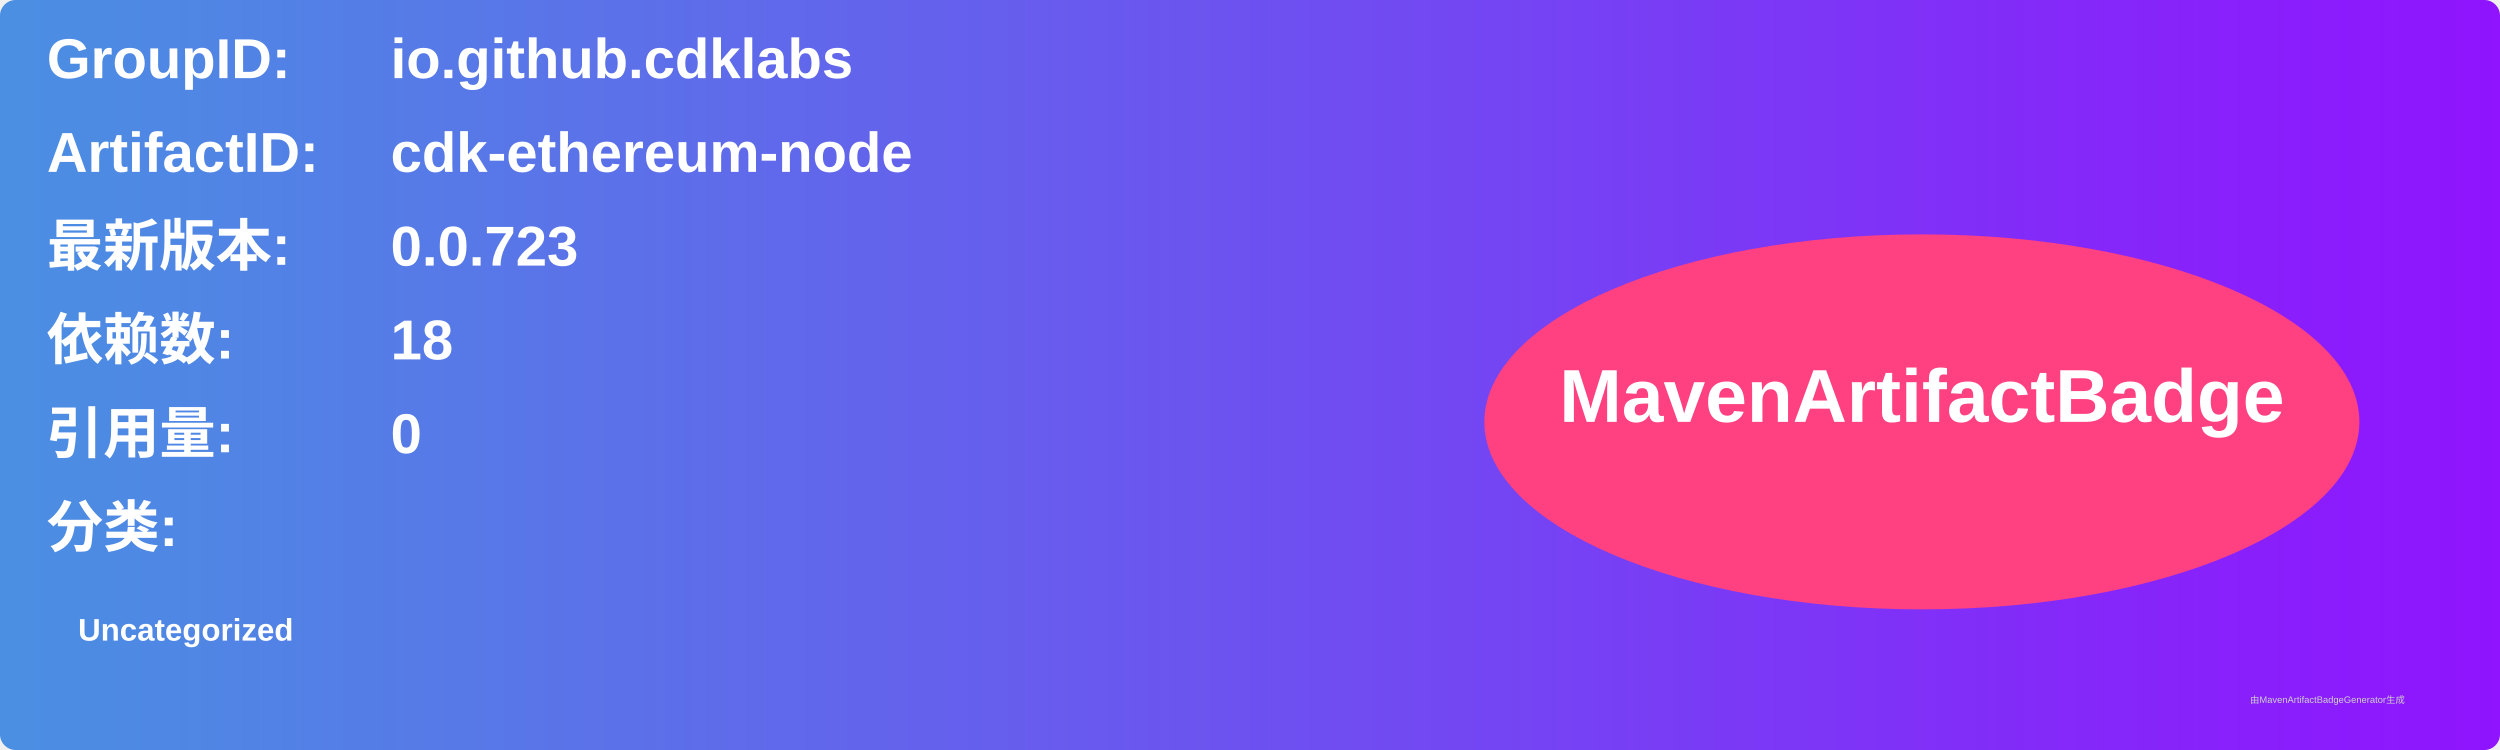
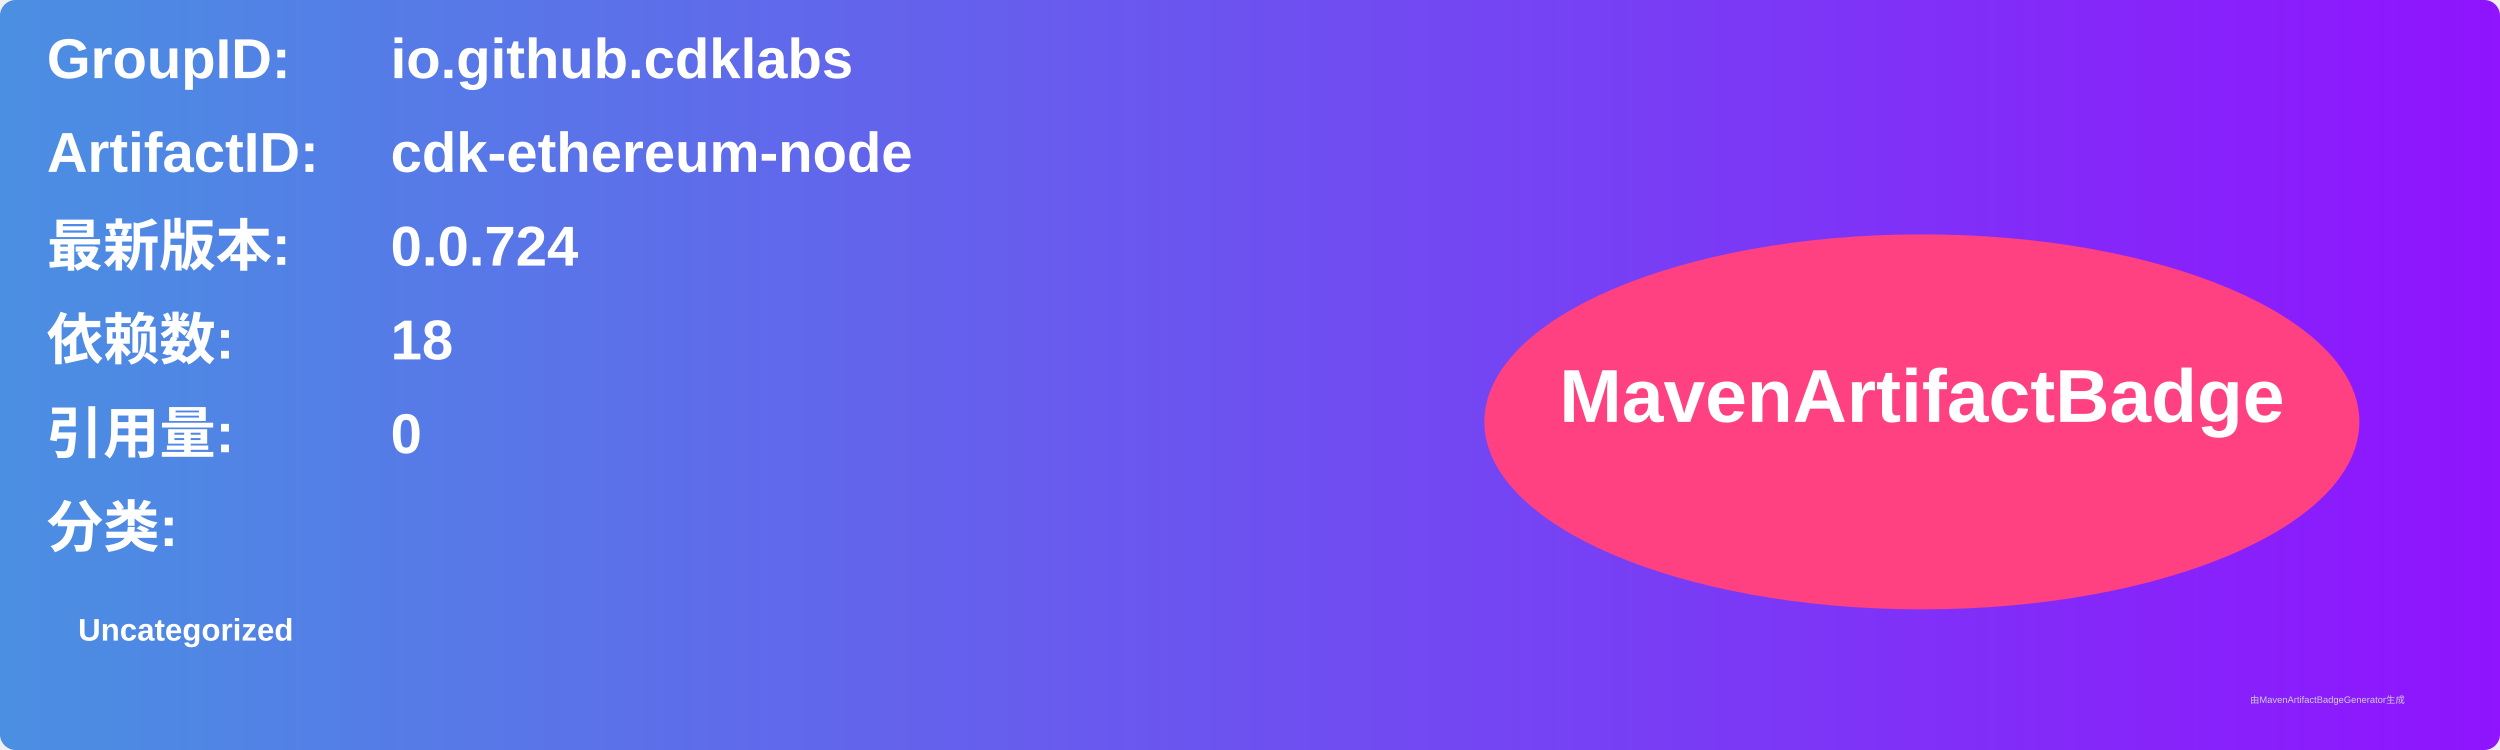
<svg xmlns="http://www.w3.org/2000/svg" width="800" height="240" viewBox="0 0 800 240">
  <linearGradient id="grad" x1="0%" y1="0%" x2="100%" y2="0%">
    <stop offset="0%" stop-color="#4a90e2" />
    <stop offset="100%" stop-color="#9013fe" />
  </linearGradient>
  <rect width="100%" height="100%" rx="5" ry="5" fill="url(#grad)" />
  <g transform="translate(15, 15)">
    <text x="0" y="10" font-family="Arial" font-size="18" fill="white" font-weight="bold" width="260">GroupID:</text>
    <text x="110" y="10" font-family="Arial" font-size="18" fill="white" font-weight="bold" width="460">io.github.cdklabs</text>
    <text x="0" y="40" font-family="Arial" font-size="18" fill="white" font-weight="bold" width="260">ArtifactID:</text>
    <text x="110" y="40" font-family="Arial" font-size="18" fill="white" font-weight="bold" width="460">cdk-ethereum-node</text>
    <text x="0" y="70" font-family="Arial" font-size="18" fill="white" font-weight="bold">最新版本:</text>
    <text x="110" y="70" font-family="Arial" font-size="18" fill="white" font-weight="bold">
-       <tspan font-weight="bold">0.0.723</tspan>
+       <tspan font-weight="bold">0.0.724</tspan>
    </text>
    <text x="0" y="100" font-family="Arial" font-size="18" fill="white" font-weight="bold">依赖数: </text>
    <text x="110" y="100" font-family="Arial" font-size="18" fill="white">
      <tspan font-weight="bold">18</tspan>
    </text>
    <text x="0" y="130" font-family="Arial" font-size="18" fill="white" font-weight="bold">引用量: </text>
    <text x="110" y="130" font-family="Arial" font-size="18" fill="white">
      <tspan font-weight="bold">0</tspan>
    </text>
    <text x="0" y="160" font-family="Arial" font-size="18" fill="white" font-weight="bold">分类:</text>
    <text x="10" y="190" font-family="Arial" font-size="10" fill="white">
      <tspan font-weight="bold">Uncategorized</tspan>
    </text>
    <ellipse cx="600" cy="120" rx="140" ry="60" fill="#ff4081" />
    <text x="600" y="120" text-anchor="middle" font-family="Arial" font-size="24" fill="white" font-weight="bold">MavenArtifactBadge</text>
  </g>
  <text x="720" y="225" font-family="Arial" font-size="3" fill="#d0d0d0">由MavenArtifactBadgeGenerator生成</text>
</svg>
